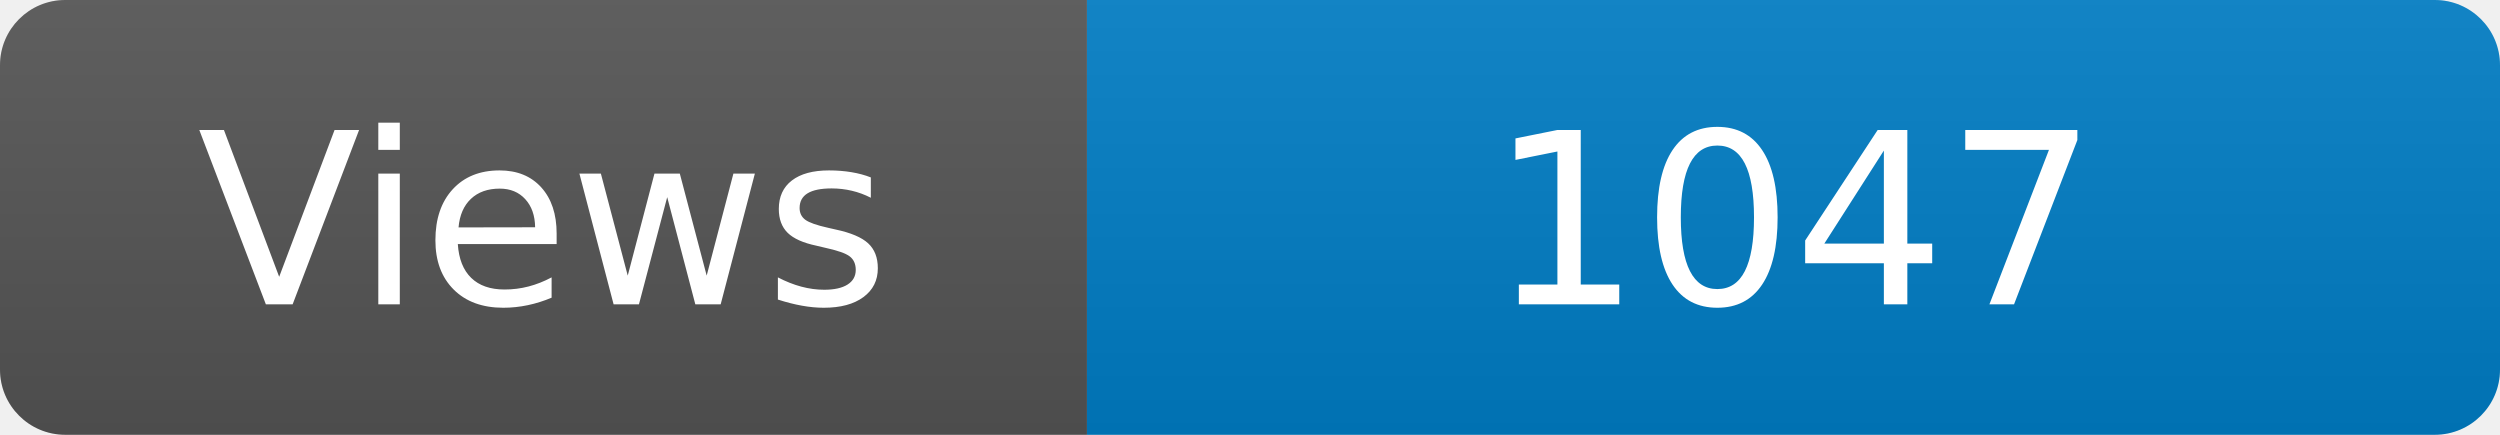
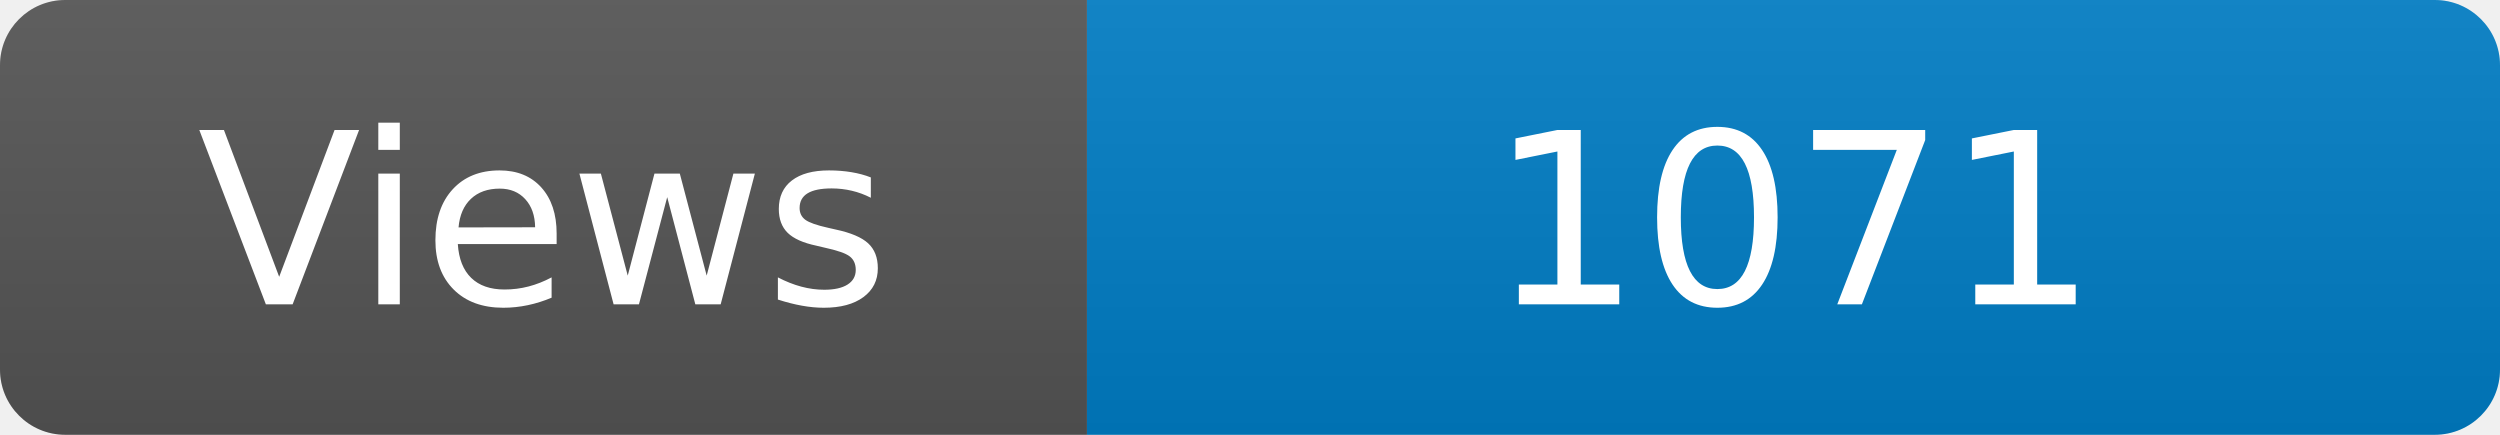
<svg xmlns="http://www.w3.org/2000/svg" width="115" height="20" role="img" aria-label="Maintained?: yes">
  <linearGradient id="s" x2="0" y2="100%">
    <stop offset="0" stop-color="#bbb" stop-opacity=".1" />
    <stop offset="1" stop-opacity=".1" />
  </linearGradient>
  <clipPath id="r">
    <rect width="115" height="20" rx="3" fill="#fff" />
  </clipPath>
  <g clip-path="url(#r)">
    <rect width="50" height="20" fill="#555" />
    <rect x="50" width="160" height="20" fill="#007ec6" />
    <rect width="115" height="20" fill="url(#s)" />
  </g>
  <g fill="#fff" text-anchor="middle" font-family="Verdana,Geneva,DejaVu Sans,sans-serif" font-size="110">
    <text x="250" y="140" transform="scale(.1)" fill="#fff">Views</text>
-     <text x="825" y="140" transform="scale(.1)" fill="#fff">1047</text>
+     <text x="825" y="140" transform="scale(.1)" fill="#fff">1071</text>
  </g>
</svg>
